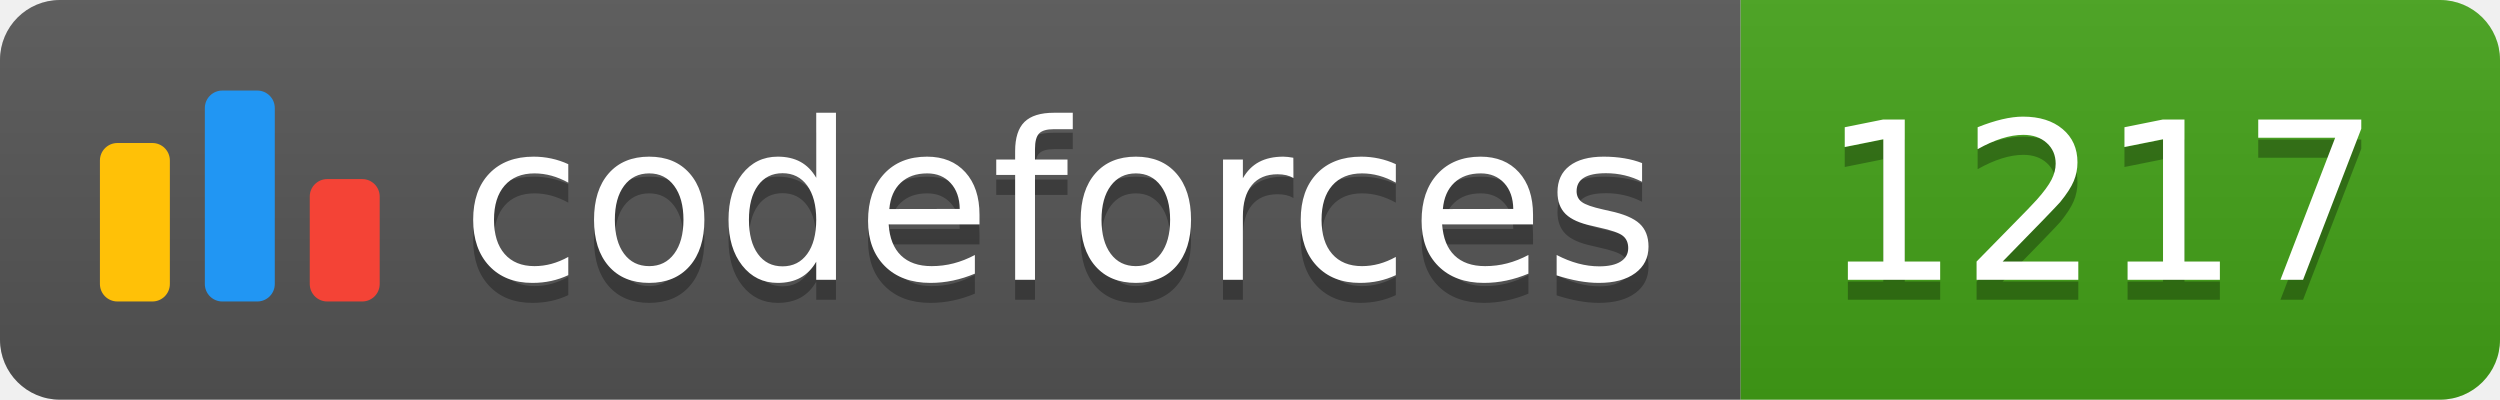
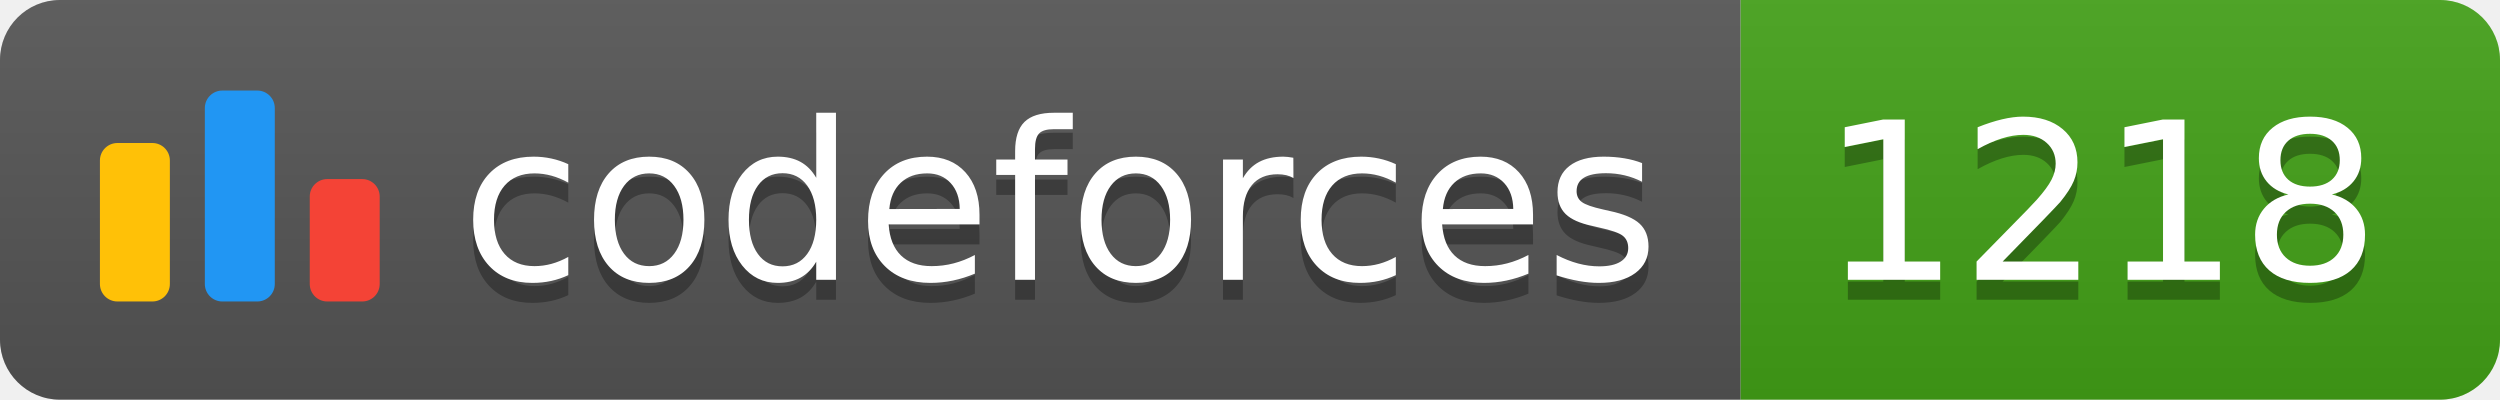
<svg xmlns="http://www.w3.org/2000/svg" width="125.1" height="20">
  <linearGradient id="smooth" x2="0" y2="100%">
    <stop offset="0" stop-color="#bbb" stop-opacity=".1" />
    <stop offset="1" stop-opacity=".1" />
  </linearGradient>
  <clipPath id="round">
    <rect width="125.1" height="20" rx="3" fill="#fff" />
  </clipPath>
  <g clip-path="url(#round)">
    <rect width="87.1" height="20" fill="#555" />
    <rect x="87.1" width="38.0" height="20" fill="#43A217" />
    <rect width="125.1" height="20" fill="url(#smooth)" />
  </g>
  <g fill="#fff" text-anchor="middle" font-family="DejaVu Sans,Verdana,Geneva,sans-serif" font-size="110">
    <svg x="5" y="3" class="logo" width="14" height="14" viewBox="0 0 32 25" fill="none">
      <rect y="6" width="8" height="18.125" rx="2" fill="#FFC107" />
      <rect x="24" y="10.125" width="8" height="14" rx="2" fill="#F44336" />
      <rect x="12" width="8" height="24.125" rx="2" fill="#2196F3" />
    </svg>
    <text x="530.5" y="150" fill="#010101" fill-opacity=".3" transform="scale(0.1)" textLength="601.0" lengthAdjust="spacing">codeforces
        </text>
    <text x="530.5" y="140" transform="scale(0.1)" textLength="601.0" lengthAdjust="spacing">codeforces</text>
-     <text x="1051.0" y="150" fill="#010101" fill-opacity=".3" transform="scale(0.1)" textLength="280.0" lengthAdjust="spacing">1217
+     <text x="1051.0" y="150" fill="#010101" fill-opacity=".3" transform="scale(0.1)" textLength="280.0" lengthAdjust="spacing">1218
        </text>
-     <text x="1051.0" y="140" transform="scale(0.1)" textLength="280.0" lengthAdjust="spacing">1217</text>
+     <text x="1051.0" y="140" transform="scale(0.1)" textLength="280.0" lengthAdjust="spacing">1218</text>
  </g>
</svg>
